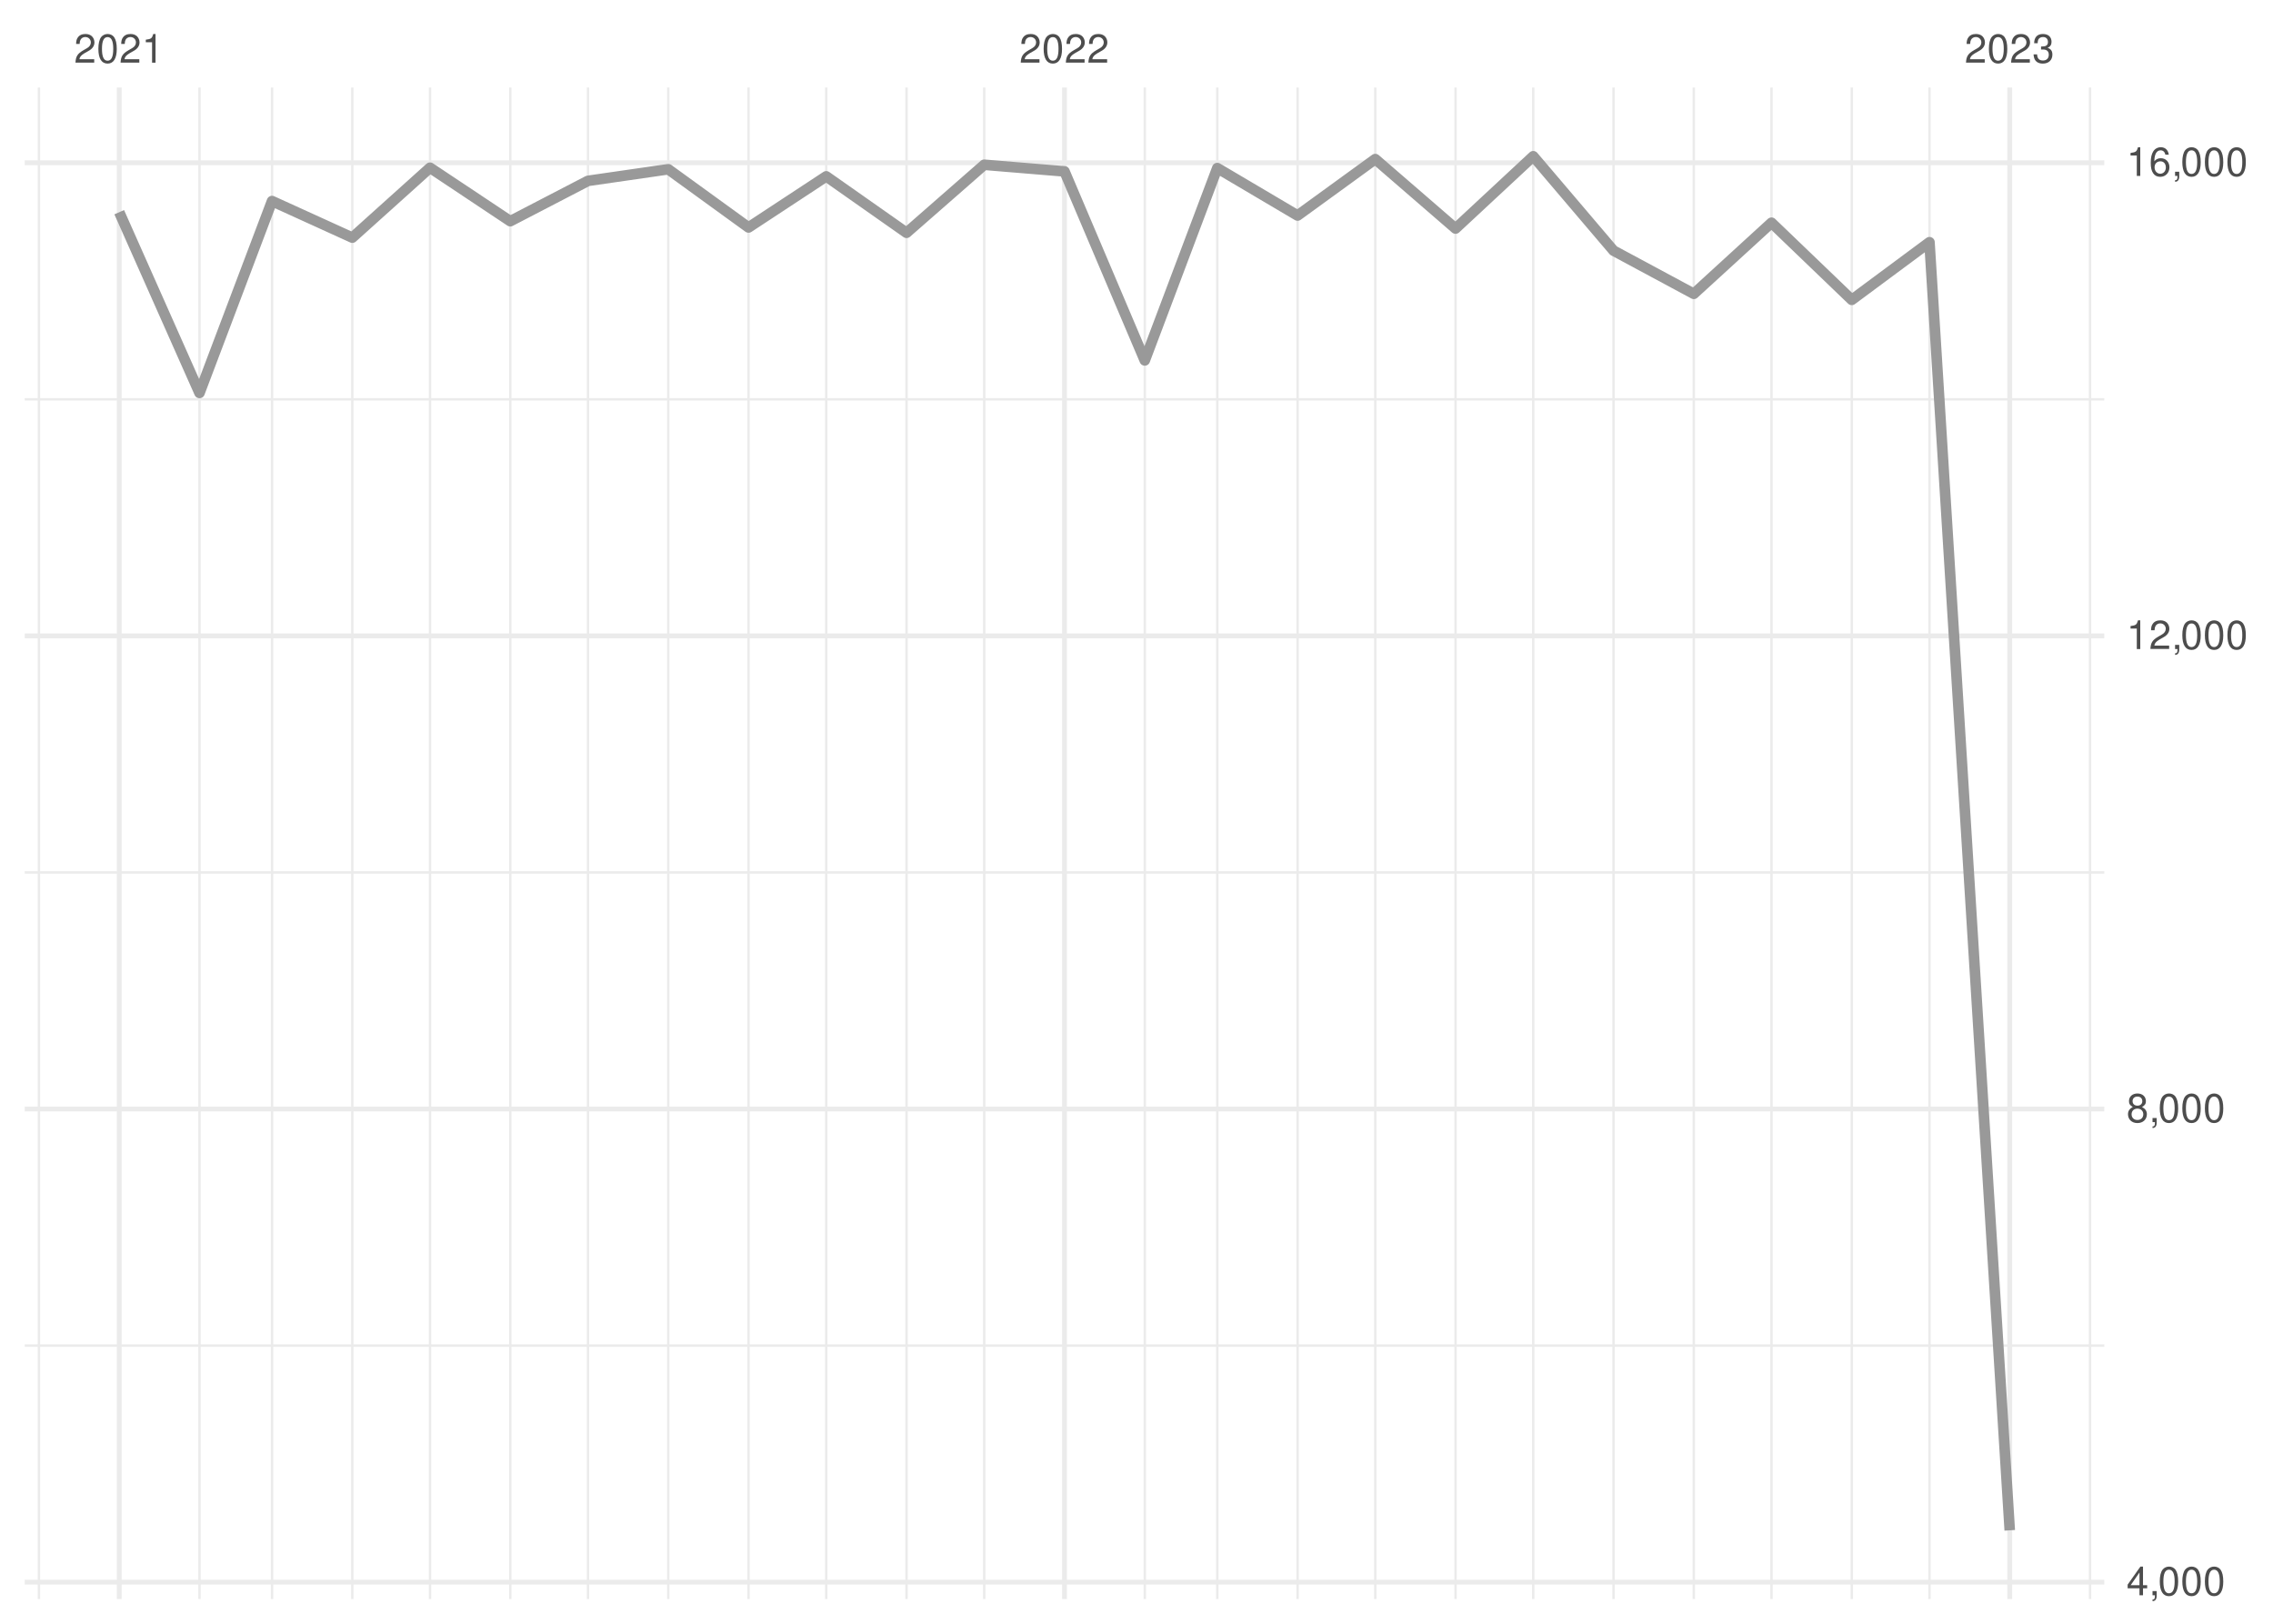
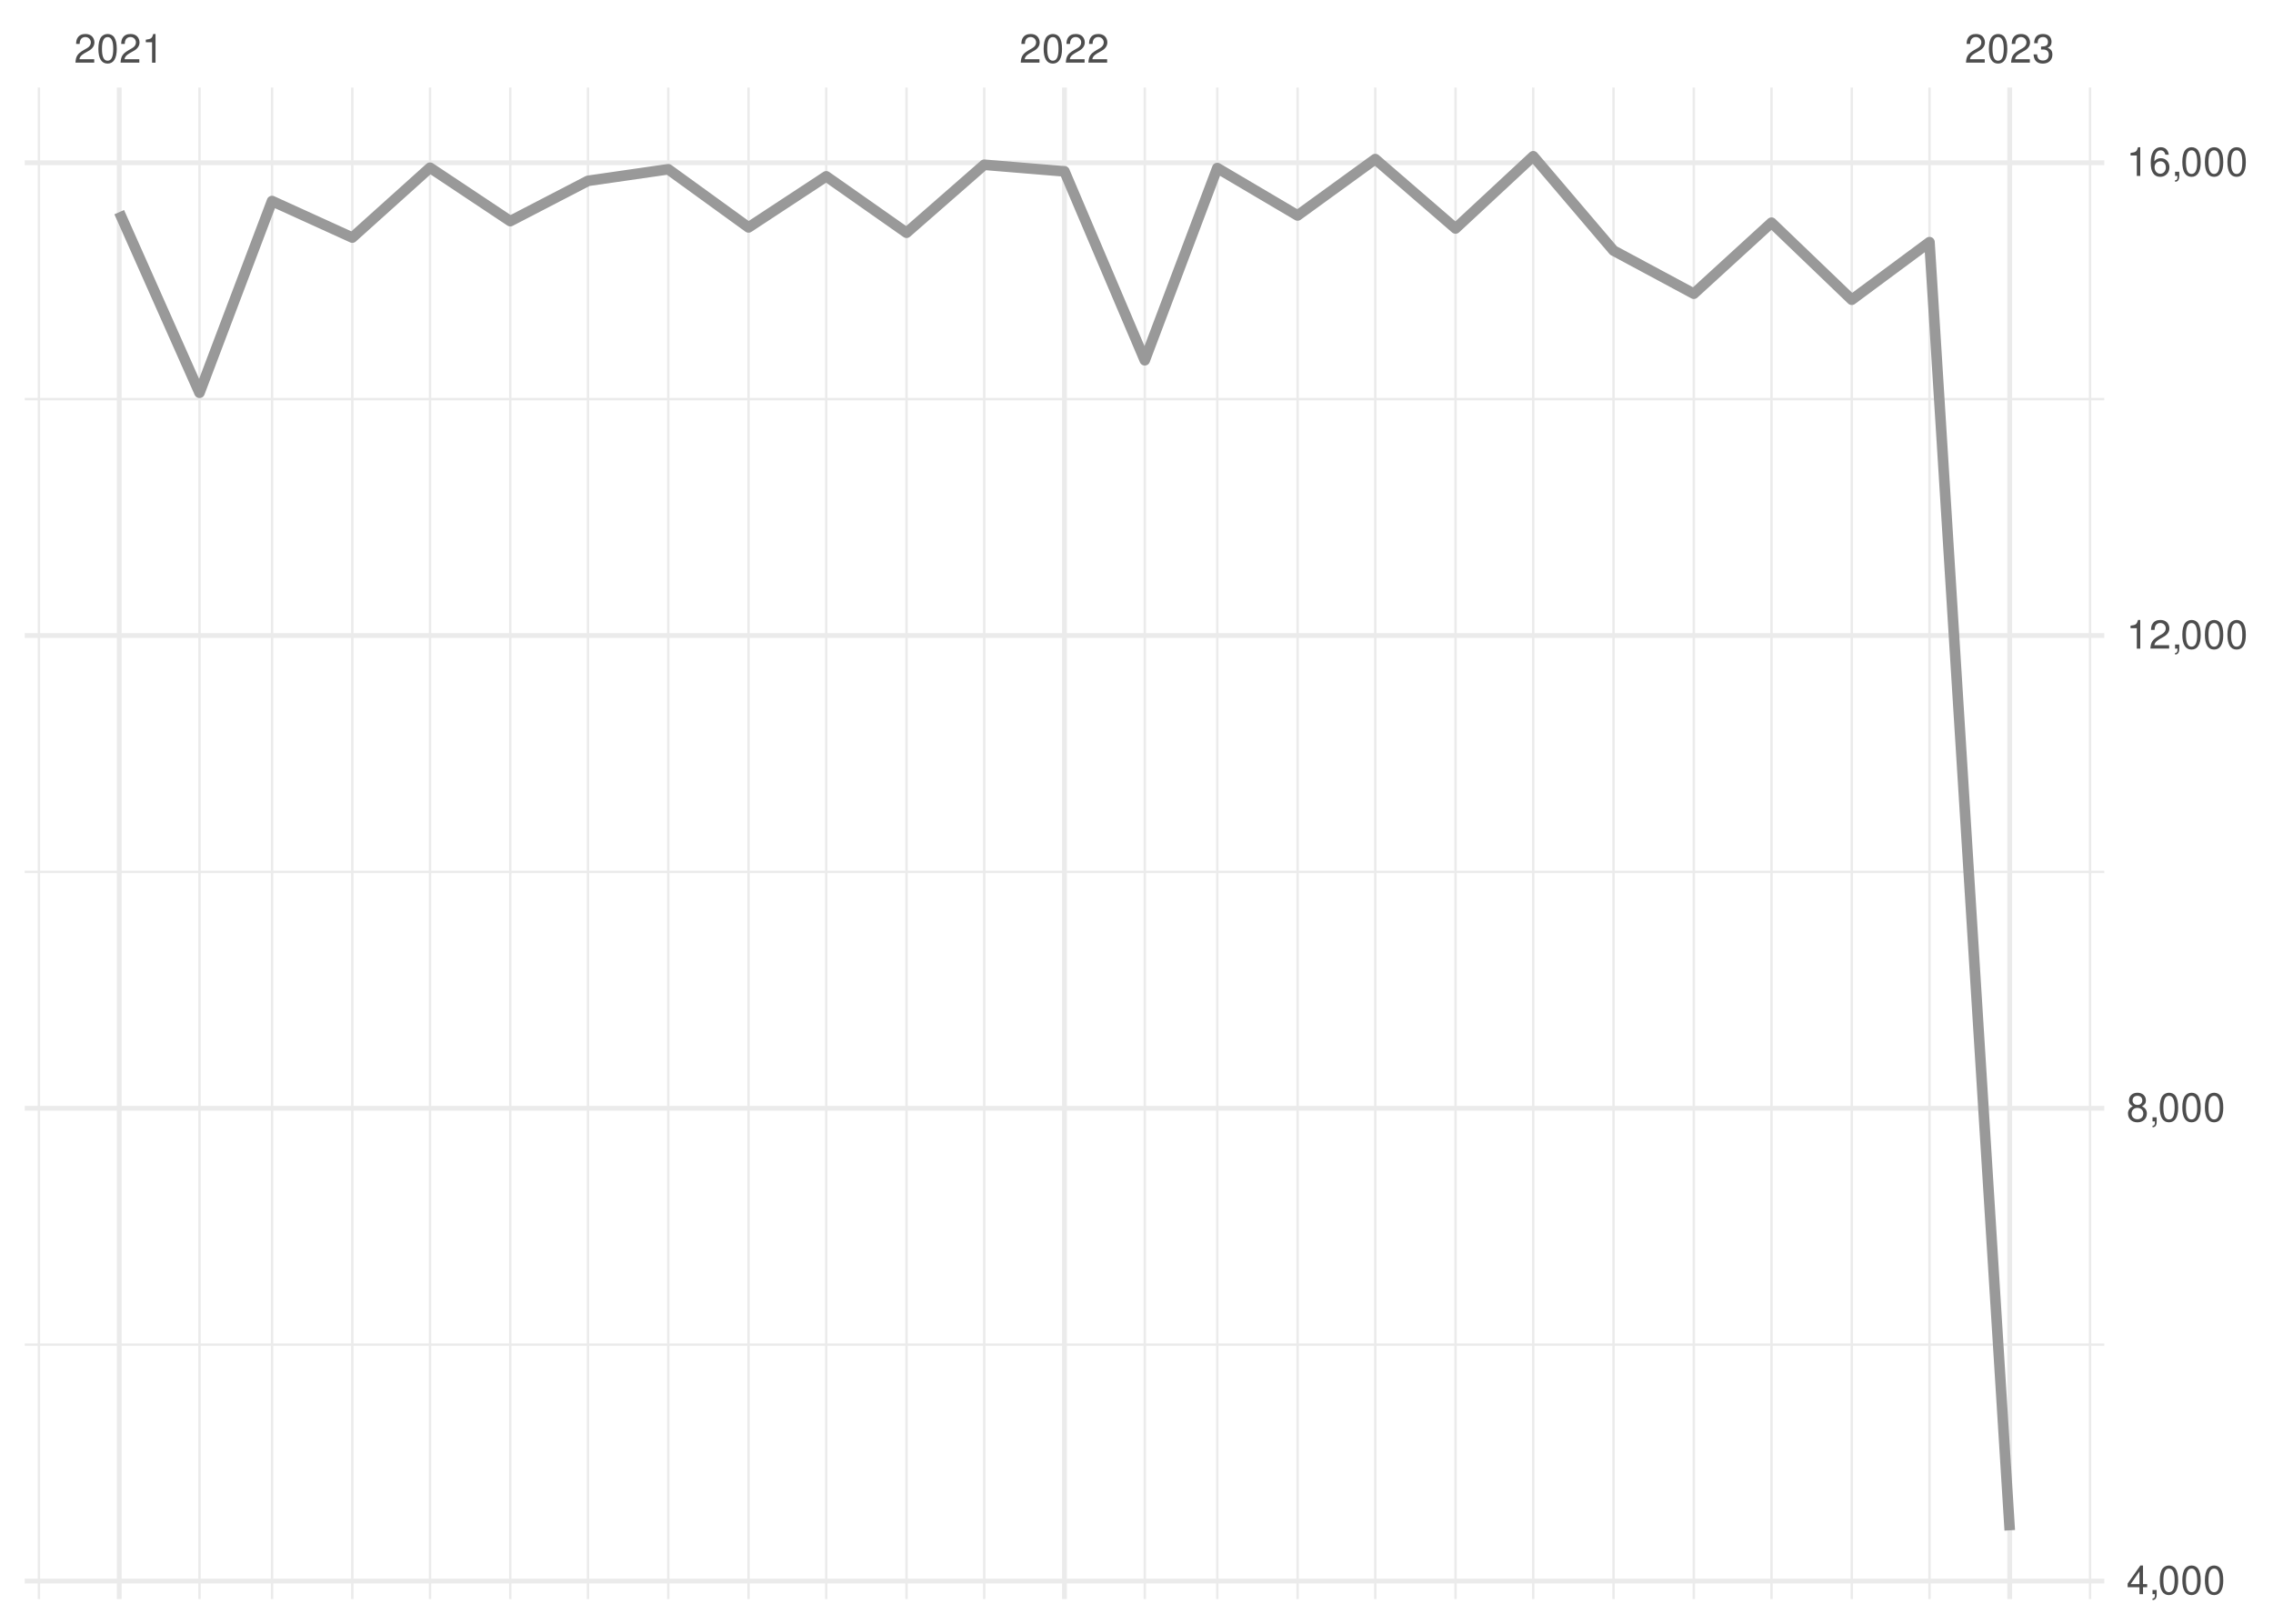
<svg xmlns="http://www.w3.org/2000/svg" xmlns:xlink="http://www.w3.org/1999/xlink" width="504pt" height="360pt" viewBox="0 0 504 360" version="1.1">
  <defs>
    <g>
      <symbol overflow="visible" id="glyph0-0">
        <path style="stroke:none;" d="" />
      </symbol>
      <symbol overflow="visible" id="glyph0-1">
        <path style="stroke:none;" d="M 4.453 -0.766 L 1.172 -0.766 C 1.25 -1.297 1.531 -1.625 2.297 -2.094 L 3.172 -2.594 C 4.047 -3.062 4.5 -3.719 4.5 -4.5 C 4.5 -5.031 4.281 -5.531 3.922 -5.875 C 3.547 -6.203 3.094 -6.359 2.5 -6.359 C 1.703 -6.359 1.125 -6.078 0.781 -5.531 C 0.547 -5.203 0.453 -4.797 0.438 -4.156 L 1.219 -4.156 C 1.234 -4.594 1.297 -4.844 1.406 -5.062 C 1.594 -5.438 2 -5.688 2.469 -5.688 C 3.172 -5.688 3.703 -5.172 3.703 -4.484 C 3.703 -3.969 3.406 -3.531 2.859 -3.219 L 2.047 -2.75 C 0.75 -2 0.375 -1.406 0.297 -0.016 L 4.453 -0.016 Z M 4.453 -0.766 " />
      </symbol>
      <symbol overflow="visible" id="glyph0-2">
        <path style="stroke:none;" d="M 2.422 -6.359 C 1.844 -6.359 1.312 -6.094 0.984 -5.672 C 0.578 -5.109 0.375 -4.25 0.375 -3.078 C 0.375 -0.938 1.078 0.203 2.422 0.203 C 3.734 0.203 4.453 -0.938 4.453 -3.031 C 4.453 -4.25 4.266 -5.078 3.859 -5.672 C 3.531 -6.109 3.016 -6.359 2.422 -6.359 Z M 2.422 -5.672 C 3.25 -5.672 3.672 -4.828 3.672 -3.094 C 3.672 -1.281 3.266 -0.438 2.406 -0.438 C 1.578 -0.438 1.172 -1.312 1.172 -3.062 C 1.172 -4.828 1.578 -5.672 2.422 -5.672 Z M 2.422 -5.672 " />
      </symbol>
      <symbol overflow="visible" id="glyph0-3">
        <path style="stroke:none;" d="M 2.281 -4.531 L 2.281 0 L 3.047 0 L 3.047 -6.359 L 2.547 -6.359 C 2.266 -5.391 2.094 -5.25 0.891 -5.094 L 0.891 -4.531 Z M 2.281 -4.531 " />
      </symbol>
      <symbol overflow="visible" id="glyph0-4">
        <path style="stroke:none;" d="M 1.938 -2.922 L 2.359 -2.922 C 3.203 -2.922 3.656 -2.531 3.656 -1.766 C 3.656 -0.969 3.172 -0.484 2.375 -0.484 C 1.516 -0.484 1.109 -0.922 1.062 -1.844 L 0.281 -1.844 C 0.312 -1.344 0.406 -1 0.547 -0.719 C 0.875 -0.109 1.484 0.203 2.344 0.203 C 3.625 0.203 4.453 -0.578 4.453 -1.781 C 4.453 -2.594 4.141 -3.031 3.391 -3.297 C 3.969 -3.531 4.266 -3.969 4.266 -4.609 C 4.266 -5.703 3.547 -6.359 2.359 -6.359 C 1.109 -6.359 0.438 -5.656 0.406 -4.312 L 1.188 -4.312 C 1.203 -4.703 1.234 -4.922 1.328 -5.109 C 1.5 -5.469 1.891 -5.688 2.375 -5.688 C 3.062 -5.688 3.469 -5.266 3.469 -4.578 C 3.469 -4.141 3.312 -3.859 2.969 -3.719 C 2.766 -3.625 2.484 -3.594 1.938 -3.578 Z M 1.938 -2.922 " />
      </symbol>
      <symbol overflow="visible" id="glyph0-5">
        <path style="stroke:none;" d="M 2.875 -1.547 L 2.875 0 L 3.656 0 L 3.656 -1.547 L 4.578 -1.547 L 4.578 -2.234 L 3.656 -2.234 L 3.656 -6.359 L 3.078 -6.359 L 0.25 -2.359 L 0.25 -1.547 Z M 2.875 -2.234 L 0.922 -2.234 L 2.875 -5.047 Z M 2.875 -2.234 " />
      </symbol>
      <symbol overflow="visible" id="glyph0-6">
        <path style="stroke:none;" d="M 0.766 -0.922 L 0.766 0 L 1.297 0 L 1.297 0.156 C 1.297 0.766 1.172 0.938 0.766 0.953 L 0.766 1.297 C 1.344 1.312 1.688 0.891 1.688 0.141 L 1.688 -0.922 Z M 0.766 -0.922 " />
      </symbol>
      <symbol overflow="visible" id="glyph0-7">
        <path style="stroke:none;" d="M 3.438 -3.359 C 4.094 -3.75 4.297 -4.062 4.297 -4.656 C 4.297 -5.672 3.531 -6.359 2.422 -6.359 C 1.312 -6.359 0.547 -5.672 0.547 -4.672 C 0.547 -4.062 0.75 -3.75 1.391 -3.359 C 0.672 -2.984 0.328 -2.469 0.328 -1.766 C 0.328 -0.609 1.172 0.203 2.422 0.203 C 3.656 0.203 4.516 -0.609 4.516 -1.766 C 4.516 -2.469 4.156 -2.984 3.438 -3.359 Z M 2.422 -5.672 C 3.078 -5.672 3.5 -5.281 3.5 -4.641 C 3.5 -4.047 3.062 -3.656 2.422 -3.656 C 1.766 -3.656 1.344 -4.047 1.344 -4.656 C 1.344 -5.281 1.766 -5.672 2.422 -5.672 Z M 2.422 -3 C 3.188 -3 3.719 -2.484 3.719 -1.75 C 3.719 -0.984 3.203 -0.484 2.406 -0.484 C 1.641 -0.484 1.125 -1 1.125 -1.734 C 1.125 -2.5 1.641 -3 2.422 -3 Z M 2.422 -3 " />
      </symbol>
      <symbol overflow="visible" id="glyph0-8">
        <path style="stroke:none;" d="M 4.375 -4.703 C 4.234 -5.75 3.562 -6.359 2.609 -6.359 C 1.922 -6.359 1.312 -6.031 0.938 -5.453 C 0.547 -4.828 0.375 -4.062 0.375 -2.906 C 0.375 -1.828 0.531 -1.156 0.906 -0.594 C 1.234 -0.078 1.781 0.203 2.469 0.203 C 3.656 0.203 4.516 -0.688 4.516 -1.922 C 4.516 -3.094 3.719 -3.922 2.609 -3.922 C 1.984 -3.922 1.5 -3.688 1.172 -3.234 C 1.172 -4.797 1.672 -5.672 2.562 -5.672 C 3.109 -5.672 3.484 -5.328 3.609 -4.703 Z M 2.5 -3.234 C 3.25 -3.234 3.719 -2.703 3.719 -1.859 C 3.719 -1.062 3.188 -0.484 2.484 -0.484 C 1.766 -0.484 1.219 -1.094 1.219 -1.906 C 1.219 -2.688 1.734 -3.234 2.5 -3.234 Z M 2.5 -3.234 " />
      </symbol>
    </g>
    <clipPath id="clip1">
-       <path d="M 5.48 298 L 466.59 298 L 466.59 299 L 5.48 299 Z M 5.48 298 " />
+       <path d="M 5.48 297 L 466.59 297 L 466.59 299 L 5.48 299 Z M 5.48 297 " />
    </clipPath>
    <clipPath id="clip2">
      <path d="M 5.48 193 L 466.59 193 L 466.59 194 L 5.48 194 Z M 5.48 193 " />
    </clipPath>
    <clipPath id="clip3">
      <path d="M 5.48 88 L 466.59 88 L 466.59 89 L 5.48 89 Z M 5.48 88 " />
    </clipPath>
    <clipPath id="clip4">
      <path d="M 8 19.41 L 9 19.41 L 9 354.52 L 8 354.52 Z M 8 19.41 " />
    </clipPath>
    <clipPath id="clip5">
      <path d="M 43 19.41 L 45 19.41 L 45 354.52 L 43 354.52 Z M 43 19.41 " />
    </clipPath>
    <clipPath id="clip6">
      <path d="M 60 19.41 L 61 19.41 L 61 354.52 L 60 354.52 Z M 60 19.41 " />
    </clipPath>
    <clipPath id="clip7">
      <path d="M 77 19.41 L 79 19.41 L 79 354.52 L 77 354.52 Z M 77 19.41 " />
    </clipPath>
    <clipPath id="clip8">
      <path d="M 95 19.41 L 96 19.41 L 96 354.52 L 95 354.52 Z M 95 19.41 " />
    </clipPath>
    <clipPath id="clip9">
      <path d="M 112 19.41 L 114 19.41 L 114 354.52 L 112 354.52 Z M 112 19.41 " />
    </clipPath>
    <clipPath id="clip10">
      <path d="M 130 19.41 L 131 19.41 L 131 354.52 L 130 354.52 Z M 130 19.41 " />
    </clipPath>
    <clipPath id="clip11">
      <path d="M 147 19.41 L 149 19.41 L 149 354.52 L 147 354.52 Z M 147 19.41 " />
    </clipPath>
    <clipPath id="clip12">
      <path d="M 165 19.41 L 167 19.41 L 167 354.52 L 165 354.52 Z M 165 19.41 " />
    </clipPath>
    <clipPath id="clip13">
      <path d="M 182 19.41 L 184 19.41 L 184 354.52 L 182 354.52 Z M 182 19.41 " />
    </clipPath>
    <clipPath id="clip14">
      <path d="M 200 19.41 L 202 19.41 L 202 354.52 L 200 354.52 Z M 200 19.41 " />
    </clipPath>
    <clipPath id="clip15">
      <path d="M 217 19.41 L 219 19.41 L 219 354.52 L 217 354.52 Z M 217 19.41 " />
    </clipPath>
    <clipPath id="clip16">
      <path d="M 253 19.41 L 255 19.41 L 255 354.52 L 253 354.52 Z M 253 19.41 " />
    </clipPath>
    <clipPath id="clip17">
      <path d="M 269 19.41 L 271 19.41 L 271 354.52 L 269 354.52 Z M 269 19.41 " />
    </clipPath>
    <clipPath id="clip18">
      <path d="M 287 19.41 L 288 19.41 L 288 354.52 L 287 354.52 Z M 287 19.41 " />
    </clipPath>
    <clipPath id="clip19">
      <path d="M 304 19.41 L 306 19.41 L 306 354.52 L 304 354.52 Z M 304 19.41 " />
    </clipPath>
    <clipPath id="clip20">
      <path d="M 322 19.41 L 324 19.41 L 324 354.52 L 322 354.52 Z M 322 19.41 " />
    </clipPath>
    <clipPath id="clip21">
      <path d="M 339 19.41 L 341 19.41 L 341 354.52 L 339 354.52 Z M 339 19.41 " />
    </clipPath>
    <clipPath id="clip22">
      <path d="M 357 19.41 L 359 19.41 L 359 354.52 L 357 354.52 Z M 357 19.41 " />
    </clipPath>
    <clipPath id="clip23">
      <path d="M 375 19.41 L 376 19.41 L 376 354.52 L 375 354.52 Z M 375 19.41 " />
    </clipPath>
    <clipPath id="clip24">
      <path d="M 392 19.41 L 394 19.41 L 394 354.52 L 392 354.52 Z M 392 19.41 " />
    </clipPath>
    <clipPath id="clip25">
      <path d="M 410 19.41 L 411 19.41 L 411 354.52 L 410 354.52 Z M 410 19.41 " />
    </clipPath>
    <clipPath id="clip26">
      <path d="M 427 19.41 L 429 19.41 L 429 354.52 L 427 354.52 Z M 427 19.41 " />
    </clipPath>
    <clipPath id="clip27">
      <path d="M 463 19.41 L 464 19.41 L 464 354.52 L 463 354.52 Z M 463 19.41 " />
    </clipPath>
    <clipPath id="clip28">
-       <path d="M 5.48 350 L 466.59 350 L 466.59 352 L 5.48 352 Z M 5.48 350 " />
+       <path d="M 5.48 349 L 466.59 349 L 466.59 352 L 5.48 352 Z M 5.48 349 " />
    </clipPath>
    <clipPath id="clip29">
      <path d="M 5.48 245 L 466.59 245 L 466.59 247 L 5.48 247 Z M 5.48 245 " />
    </clipPath>
    <clipPath id="clip30">
      <path d="M 5.48 140 L 466.59 140 L 466.59 142 L 5.48 142 Z M 5.48 140 " />
    </clipPath>
    <clipPath id="clip31">
      <path d="M 5.48 35 L 466.59 35 L 466.59 37 L 5.48 37 Z M 5.48 35 " />
    </clipPath>
    <clipPath id="clip32">
      <path d="M 25 19.41 L 27 19.41 L 27 354.52 L 25 354.52 Z M 25 19.41 " />
    </clipPath>
    <clipPath id="clip33">
      <path d="M 235 19.41 L 237 19.41 L 237 354.52 L 235 354.52 Z M 235 19.41 " />
    </clipPath>
    <clipPath id="clip34">
      <path d="M 445 19.41 L 447 19.41 L 447 354.52 L 445 354.52 Z M 445 19.41 " />
    </clipPath>
  </defs>
  <g id="surface26">
    <rect x="0" y="0" width="504" height="360" style="fill:rgb(100%,100%,100%);fill-opacity:1;stroke:none;" />
    <g clip-path="url(#clip1)" clip-rule="nonzero">
-       <path style="fill:none;stroke-width:0.533;stroke-linecap:butt;stroke-linejoin:round;stroke:rgb(92.157%,92.157%,92.157%);stroke-opacity:1;stroke-miterlimit:10;" d="M 5.48 298.328 L 466.59 298.328 " />
+       <path style="fill:none;stroke-width:0.533;stroke-linecap:butt;stroke-linejoin:round;stroke:rgb(92.157%,92.157%,92.157%);stroke-opacity:1;stroke-miterlimit:10;" d="M 5.48 298.121 L 466.59 298.121 " />
    </g>
    <g clip-path="url(#clip2)" clip-rule="nonzero">
-       <path style="fill:none;stroke-width:0.533;stroke-linecap:butt;stroke-linejoin:round;stroke:rgb(92.157%,92.157%,92.157%);stroke-opacity:1;stroke-miterlimit:10;" d="M 5.48 193.43 L 466.59 193.43 " />
+       <path style="fill:none;stroke-width:0.533;stroke-linecap:butt;stroke-linejoin:round;stroke:rgb(92.157%,92.157%,92.157%);stroke-opacity:1;stroke-miterlimit:10;" d="M 5.48 193.309 L 466.59 193.309 " />
    </g>
    <g clip-path="url(#clip3)" clip-rule="nonzero">
-       <path style="fill:none;stroke-width:0.533;stroke-linecap:butt;stroke-linejoin:round;stroke:rgb(92.157%,92.157%,92.157%);stroke-opacity:1;stroke-miterlimit:10;" d="M 5.48 88.535 L 466.59 88.535 " />
+       <path style="fill:none;stroke-width:0.533;stroke-linecap:butt;stroke-linejoin:round;stroke:rgb(92.157%,92.157%,92.157%);stroke-opacity:1;stroke-miterlimit:10;" d="M 5.48 88.492 L 466.59 88.492 " />
    </g>
    <g clip-path="url(#clip4)" clip-rule="nonzero">
      <path style="fill:none;stroke-width:0.533;stroke-linecap:butt;stroke-linejoin:round;stroke:rgb(92.157%,92.157%,92.157%);stroke-opacity:1;stroke-miterlimit:10;" d="M 8.637 354.52 L 8.637 19.41 " />
    </g>
    <g clip-path="url(#clip5)" clip-rule="nonzero">
      <path style="fill:none;stroke-width:0.533;stroke-linecap:butt;stroke-linejoin:round;stroke:rgb(92.157%,92.157%,92.157%);stroke-opacity:1;stroke-miterlimit:10;" d="M 44.238 354.52 L 44.238 19.41 " />
    </g>
    <g clip-path="url(#clip6)" clip-rule="nonzero">
      <path style="fill:none;stroke-width:0.533;stroke-linecap:butt;stroke-linejoin:round;stroke:rgb(92.157%,92.157%,92.157%);stroke-opacity:1;stroke-miterlimit:10;" d="M 60.32 354.52 L 60.32 19.41 " />
    </g>
    <g clip-path="url(#clip7)" clip-rule="nonzero">
      <path style="fill:none;stroke-width:0.533;stroke-linecap:butt;stroke-linejoin:round;stroke:rgb(92.157%,92.157%,92.157%);stroke-opacity:1;stroke-miterlimit:10;" d="M 78.121 354.52 L 78.121 19.41 " />
    </g>
    <g clip-path="url(#clip8)" clip-rule="nonzero">
      <path style="fill:none;stroke-width:0.533;stroke-linecap:butt;stroke-linejoin:round;stroke:rgb(92.157%,92.157%,92.157%);stroke-opacity:1;stroke-miterlimit:10;" d="M 95.348 354.52 L 95.348 19.41 " />
    </g>
    <g clip-path="url(#clip9)" clip-rule="nonzero">
      <path style="fill:none;stroke-width:0.533;stroke-linecap:butt;stroke-linejoin:round;stroke:rgb(92.157%,92.157%,92.157%);stroke-opacity:1;stroke-miterlimit:10;" d="M 113.148 354.52 L 113.148 19.41 " />
    </g>
    <g clip-path="url(#clip10)" clip-rule="nonzero">
      <path style="fill:none;stroke-width:0.533;stroke-linecap:butt;stroke-linejoin:round;stroke:rgb(92.157%,92.157%,92.157%);stroke-opacity:1;stroke-miterlimit:10;" d="M 130.375 354.52 L 130.375 19.41 " />
    </g>
    <g clip-path="url(#clip11)" clip-rule="nonzero">
      <path style="fill:none;stroke-width:0.533;stroke-linecap:butt;stroke-linejoin:round;stroke:rgb(92.157%,92.157%,92.157%);stroke-opacity:1;stroke-miterlimit:10;" d="M 148.176 354.52 L 148.176 19.41 " />
    </g>
    <g clip-path="url(#clip12)" clip-rule="nonzero">
      <path style="fill:none;stroke-width:0.533;stroke-linecap:butt;stroke-linejoin:round;stroke:rgb(92.157%,92.157%,92.157%);stroke-opacity:1;stroke-miterlimit:10;" d="M 165.977 354.52 L 165.977 19.41 " />
    </g>
    <g clip-path="url(#clip13)" clip-rule="nonzero">
      <path style="fill:none;stroke-width:0.533;stroke-linecap:butt;stroke-linejoin:round;stroke:rgb(92.157%,92.157%,92.157%);stroke-opacity:1;stroke-miterlimit:10;" d="M 183.203 354.52 L 183.203 19.41 " />
    </g>
    <g clip-path="url(#clip14)" clip-rule="nonzero">
      <path style="fill:none;stroke-width:0.533;stroke-linecap:butt;stroke-linejoin:round;stroke:rgb(92.157%,92.157%,92.157%);stroke-opacity:1;stroke-miterlimit:10;" d="M 201.008 354.52 L 201.008 19.41 " />
    </g>
    <g clip-path="url(#clip15)" clip-rule="nonzero">
      <path style="fill:none;stroke-width:0.533;stroke-linecap:butt;stroke-linejoin:round;stroke:rgb(92.157%,92.157%,92.157%);stroke-opacity:1;stroke-miterlimit:10;" d="M 218.234 354.52 L 218.234 19.41 " />
    </g>
    <g clip-path="url(#clip16)" clip-rule="nonzero">
      <path style="fill:none;stroke-width:0.533;stroke-linecap:butt;stroke-linejoin:round;stroke:rgb(92.157%,92.157%,92.157%);stroke-opacity:1;stroke-miterlimit:10;" d="M 253.836 354.52 L 253.836 19.41 " />
    </g>
    <g clip-path="url(#clip17)" clip-rule="nonzero">
      <path style="fill:none;stroke-width:0.533;stroke-linecap:butt;stroke-linejoin:round;stroke:rgb(92.157%,92.157%,92.157%);stroke-opacity:1;stroke-miterlimit:10;" d="M 269.914 354.52 L 269.914 19.41 " />
    </g>
    <g clip-path="url(#clip18)" clip-rule="nonzero">
      <path style="fill:none;stroke-width:0.533;stroke-linecap:butt;stroke-linejoin:round;stroke:rgb(92.157%,92.157%,92.157%);stroke-opacity:1;stroke-miterlimit:10;" d="M 287.715 354.52 L 287.715 19.41 " />
    </g>
    <g clip-path="url(#clip19)" clip-rule="nonzero">
      <path style="fill:none;stroke-width:0.533;stroke-linecap:butt;stroke-linejoin:round;stroke:rgb(92.157%,92.157%,92.157%);stroke-opacity:1;stroke-miterlimit:10;" d="M 304.941 354.52 L 304.941 19.41 " />
    </g>
    <g clip-path="url(#clip20)" clip-rule="nonzero">
      <path style="fill:none;stroke-width:0.533;stroke-linecap:butt;stroke-linejoin:round;stroke:rgb(92.157%,92.157%,92.157%);stroke-opacity:1;stroke-miterlimit:10;" d="M 322.742 354.52 L 322.742 19.41 " />
    </g>
    <g clip-path="url(#clip21)" clip-rule="nonzero">
      <path style="fill:none;stroke-width:0.533;stroke-linecap:butt;stroke-linejoin:round;stroke:rgb(92.157%,92.157%,92.157%);stroke-opacity:1;stroke-miterlimit:10;" d="M 339.969 354.52 L 339.969 19.41 " />
    </g>
    <g clip-path="url(#clip22)" clip-rule="nonzero">
      <path style="fill:none;stroke-width:0.533;stroke-linecap:butt;stroke-linejoin:round;stroke:rgb(92.157%,92.157%,92.157%);stroke-opacity:1;stroke-miterlimit:10;" d="M 357.773 354.52 L 357.773 19.41 " />
    </g>
    <g clip-path="url(#clip23)" clip-rule="nonzero">
      <path style="fill:none;stroke-width:0.533;stroke-linecap:butt;stroke-linejoin:round;stroke:rgb(92.157%,92.157%,92.157%);stroke-opacity:1;stroke-miterlimit:10;" d="M 375.574 354.52 L 375.574 19.41 " />
    </g>
    <g clip-path="url(#clip24)" clip-rule="nonzero">
      <path style="fill:none;stroke-width:0.533;stroke-linecap:butt;stroke-linejoin:round;stroke:rgb(92.157%,92.157%,92.157%);stroke-opacity:1;stroke-miterlimit:10;" d="M 392.801 354.52 L 392.801 19.41 " />
    </g>
    <g clip-path="url(#clip25)" clip-rule="nonzero">
      <path style="fill:none;stroke-width:0.533;stroke-linecap:butt;stroke-linejoin:round;stroke:rgb(92.157%,92.157%,92.157%);stroke-opacity:1;stroke-miterlimit:10;" d="M 410.602 354.52 L 410.602 19.41 " />
    </g>
    <g clip-path="url(#clip26)" clip-rule="nonzero">
      <path style="fill:none;stroke-width:0.533;stroke-linecap:butt;stroke-linejoin:round;stroke:rgb(92.157%,92.157%,92.157%);stroke-opacity:1;stroke-miterlimit:10;" d="M 427.828 354.52 L 427.828 19.41 " />
    </g>
    <g clip-path="url(#clip27)" clip-rule="nonzero">
      <path style="fill:none;stroke-width:0.533;stroke-linecap:butt;stroke-linejoin:round;stroke:rgb(92.157%,92.157%,92.157%);stroke-opacity:1;stroke-miterlimit:10;" d="M 463.43 354.52 L 463.43 19.41 " />
    </g>
    <g clip-path="url(#clip28)" clip-rule="nonzero">
-       <path style="fill:none;stroke-width:1.067;stroke-linecap:butt;stroke-linejoin:round;stroke:rgb(92.157%,92.157%,92.157%);stroke-opacity:1;stroke-miterlimit:10;" d="M 5.48 350.773 L 466.59 350.773 " />
+       <path style="fill:none;stroke-width:1.067;stroke-linecap:butt;stroke-linejoin:round;stroke:rgb(92.157%,92.157%,92.157%);stroke-opacity:1;stroke-miterlimit:10;" d="M 5.48 350.531 L 466.59 350.531 " />
    </g>
    <g clip-path="url(#clip29)" clip-rule="nonzero">
-       <path style="fill:none;stroke-width:1.067;stroke-linecap:butt;stroke-linejoin:round;stroke:rgb(92.157%,92.157%,92.157%);stroke-opacity:1;stroke-miterlimit:10;" d="M 5.48 245.879 L 466.59 245.879 " />
+       <path style="fill:none;stroke-width:1.067;stroke-linecap:butt;stroke-linejoin:round;stroke:rgb(92.157%,92.157%,92.157%);stroke-opacity:1;stroke-miterlimit:10;" d="M 5.48 245.715 L 466.59 245.715 " />
    </g>
    <g clip-path="url(#clip30)" clip-rule="nonzero">
-       <path style="fill:none;stroke-width:1.067;stroke-linecap:butt;stroke-linejoin:round;stroke:rgb(92.157%,92.157%,92.157%);stroke-opacity:1;stroke-miterlimit:10;" d="M 5.48 140.98 L 466.59 140.98 " />
+       <path style="fill:none;stroke-width:1.067;stroke-linecap:butt;stroke-linejoin:round;stroke:rgb(92.157%,92.157%,92.157%);stroke-opacity:1;stroke-miterlimit:10;" d="M 5.48 140.898 L 466.59 140.898 " />
    </g>
    <g clip-path="url(#clip31)" clip-rule="nonzero">
      <path style="fill:none;stroke-width:1.067;stroke-linecap:butt;stroke-linejoin:round;stroke:rgb(92.157%,92.157%,92.157%);stroke-opacity:1;stroke-miterlimit:10;" d="M 5.48 36.086 L 466.59 36.086 " />
    </g>
    <g clip-path="url(#clip32)" clip-rule="nonzero">
      <path style="fill:none;stroke-width:1.067;stroke-linecap:butt;stroke-linejoin:round;stroke:rgb(92.157%,92.157%,92.157%);stroke-opacity:1;stroke-miterlimit:10;" d="M 26.438 354.52 L 26.438 19.41 " />
    </g>
    <g clip-path="url(#clip33)" clip-rule="nonzero">
      <path style="fill:none;stroke-width:1.067;stroke-linecap:butt;stroke-linejoin:round;stroke:rgb(92.157%,92.157%,92.157%);stroke-opacity:1;stroke-miterlimit:10;" d="M 236.035 354.52 L 236.035 19.41 " />
    </g>
    <g clip-path="url(#clip34)" clip-rule="nonzero">
      <path style="fill:none;stroke-width:1.067;stroke-linecap:butt;stroke-linejoin:round;stroke:rgb(92.157%,92.157%,92.157%);stroke-opacity:1;stroke-miterlimit:10;" d="M 445.629 354.52 L 445.629 19.41 " />
    </g>
-     <path style="fill:none;stroke-width:2.347;stroke-linecap:butt;stroke-linejoin:round;stroke:rgb(60%,60%,60%);stroke-opacity:1;stroke-miterlimit:10;" d="M 26.438 47.047 L 44.238 87.117 L 60.32 44.582 L 78.121 52.684 L 95.348 37.188 L 113.148 49.039 L 130.375 40.098 L 148.176 37.527 L 165.977 50.43 L 183.203 39.102 L 201.008 51.609 L 218.234 36.531 L 236.035 38 L 253.836 79.906 L 269.914 37.266 L 287.715 47.781 L 304.941 35.273 L 322.742 50.668 L 339.969 34.645 L 357.773 55.57 L 375.574 65.141 L 392.801 49.383 L 410.602 66.48 L 427.828 53.707 L 445.629 339.289 " />
+     <path style="fill:none;stroke-width:2.347;stroke-linecap:butt;stroke-linejoin:round;stroke:rgb(60%,60%,60%);stroke-opacity:1;stroke-miterlimit:10;" d="M 26.438 47.039 L 44.238 87.078 L 60.32 44.574 L 78.121 52.672 L 95.348 37.184 L 113.148 49.027 L 130.375 40.094 L 148.176 37.527 L 165.977 50.418 L 183.203 39.098 L 201.008 51.598 L 218.234 36.531 L 236.035 37.996 L 253.836 79.871 L 269.914 37.262 L 287.715 47.77 L 304.941 35.273 L 322.742 50.652 L 339.969 34.645 L 357.773 55.555 L 375.574 65.117 L 392.801 49.371 L 410.602 66.453 L 427.828 53.691 L 445.629 339.289 " />
    <g style="fill:rgb(30.196%,30.196%,30.196%);fill-opacity:1;">
      <use xlink:href="#glyph0-1" x="16.438" y="13.896" />
      <use xlink:href="#glyph0-2" x="21.438" y="13.896" />
      <use xlink:href="#glyph0-1" x="26.438" y="13.896" />
      <use xlink:href="#glyph0-3" x="31.438" y="13.896" />
    </g>
    <g style="fill:rgb(30.196%,30.196%,30.196%);fill-opacity:1;">
      <use xlink:href="#glyph0-1" x="226.035" y="13.896" />
      <use xlink:href="#glyph0-2" x="231.035" y="13.896" />
      <use xlink:href="#glyph0-1" x="236.035" y="13.896" />
      <use xlink:href="#glyph0-1" x="241.035" y="13.896" />
    </g>
    <g style="fill:rgb(30.196%,30.196%,30.196%);fill-opacity:1;">
      <use xlink:href="#glyph0-1" x="435.629" y="13.896" />
      <use xlink:href="#glyph0-2" x="440.629" y="13.896" />
      <use xlink:href="#glyph0-1" x="445.629" y="13.896" />
      <use xlink:href="#glyph0-4" x="450.629" y="13.896" />
    </g>
    <g style="fill:rgb(30.196%,30.196%,30.196%);fill-opacity:1;">
-       <use xlink:href="#glyph0-5" x="471.52" y="353.688" />
-       <use xlink:href="#glyph0-6" x="476.52" y="353.688" />
-       <use xlink:href="#glyph0-2" x="478.52" y="353.688" />
-       <use xlink:href="#glyph0-2" x="483.52" y="353.688" />
-       <use xlink:href="#glyph0-2" x="488.52" y="353.688" />
-     </g>
-     <g style="fill:rgb(30.196%,30.196%,30.196%);fill-opacity:1;">
-       <use xlink:href="#glyph0-7" x="471.52" y="248.794" />
-       <use xlink:href="#glyph0-6" x="476.52" y="248.794" />
-       <use xlink:href="#glyph0-2" x="478.52" y="248.794" />
-       <use xlink:href="#glyph0-2" x="483.52" y="248.794" />
-       <use xlink:href="#glyph0-2" x="488.52" y="248.794" />
-     </g>
-     <g style="fill:rgb(30.196%,30.196%,30.196%);fill-opacity:1;">
-       <use xlink:href="#glyph0-3" x="471.52" y="143.896" />
-       <use xlink:href="#glyph0-1" x="476.52" y="143.896" />
-       <use xlink:href="#glyph0-6" x="481.52" y="143.896" />
-       <use xlink:href="#glyph0-2" x="483.52" y="143.896" />
-       <use xlink:href="#glyph0-2" x="488.52" y="143.896" />
-       <use xlink:href="#glyph0-2" x="493.52" y="143.896" />
+       <use xlink:href="#glyph0-5" x="471.52" y="353.446" />
+       <use xlink:href="#glyph0-6" x="476.52" y="353.446" />
+       <use xlink:href="#glyph0-2" x="478.52" y="353.446" />
+       <use xlink:href="#glyph0-2" x="483.52" y="353.446" />
+       <use xlink:href="#glyph0-2" x="488.52" y="353.446" />
+     </g>
+     <g style="fill:rgb(30.196%,30.196%,30.196%);fill-opacity:1;">
+       <use xlink:href="#glyph0-7" x="471.52" y="248.63" />
+       <use xlink:href="#glyph0-6" x="476.52" y="248.63" />
+       <use xlink:href="#glyph0-2" x="478.52" y="248.63" />
+       <use xlink:href="#glyph0-2" x="483.52" y="248.63" />
+       <use xlink:href="#glyph0-2" x="488.52" y="248.63" />
+     </g>
+     <g style="fill:rgb(30.196%,30.196%,30.196%);fill-opacity:1;">
+       <use xlink:href="#glyph0-3" x="471.52" y="143.813" />
+       <use xlink:href="#glyph0-1" x="476.52" y="143.813" />
+       <use xlink:href="#glyph0-6" x="481.52" y="143.813" />
+       <use xlink:href="#glyph0-2" x="483.52" y="143.813" />
+       <use xlink:href="#glyph0-2" x="488.52" y="143.813" />
+       <use xlink:href="#glyph0-2" x="493.52" y="143.813" />
    </g>
    <g style="fill:rgb(30.196%,30.196%,30.196%);fill-opacity:1;">
      <use xlink:href="#glyph0-3" x="471.52" y="39.001" />
      <use xlink:href="#glyph0-8" x="476.52" y="39.001" />
      <use xlink:href="#glyph0-6" x="481.52" y="39.001" />
      <use xlink:href="#glyph0-2" x="483.52" y="39.001" />
      <use xlink:href="#glyph0-2" x="488.52" y="39.001" />
      <use xlink:href="#glyph0-2" x="493.52" y="39.001" />
    </g>
  </g>
</svg>
